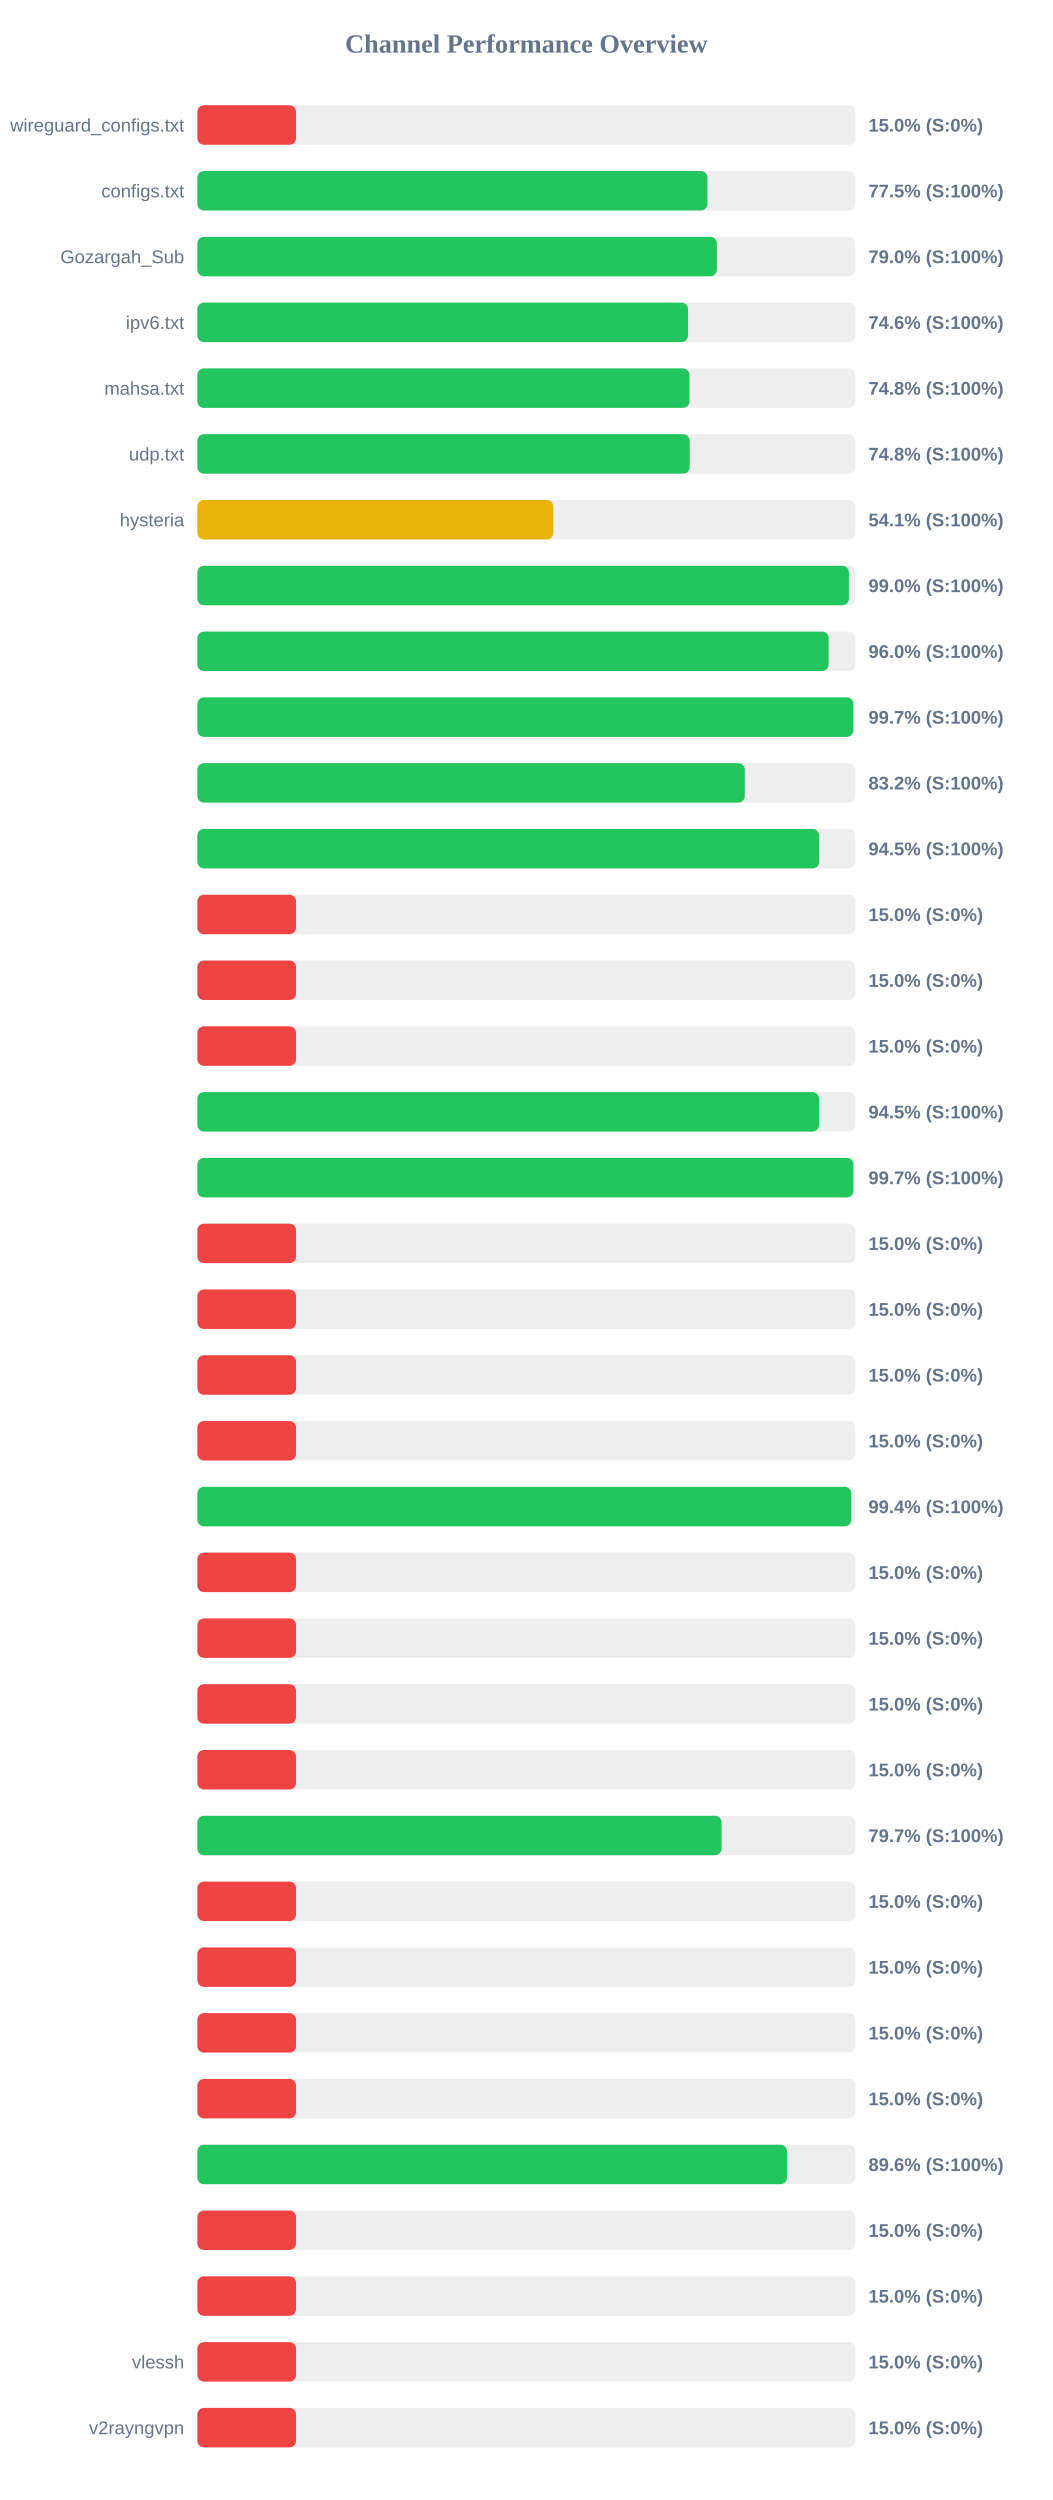
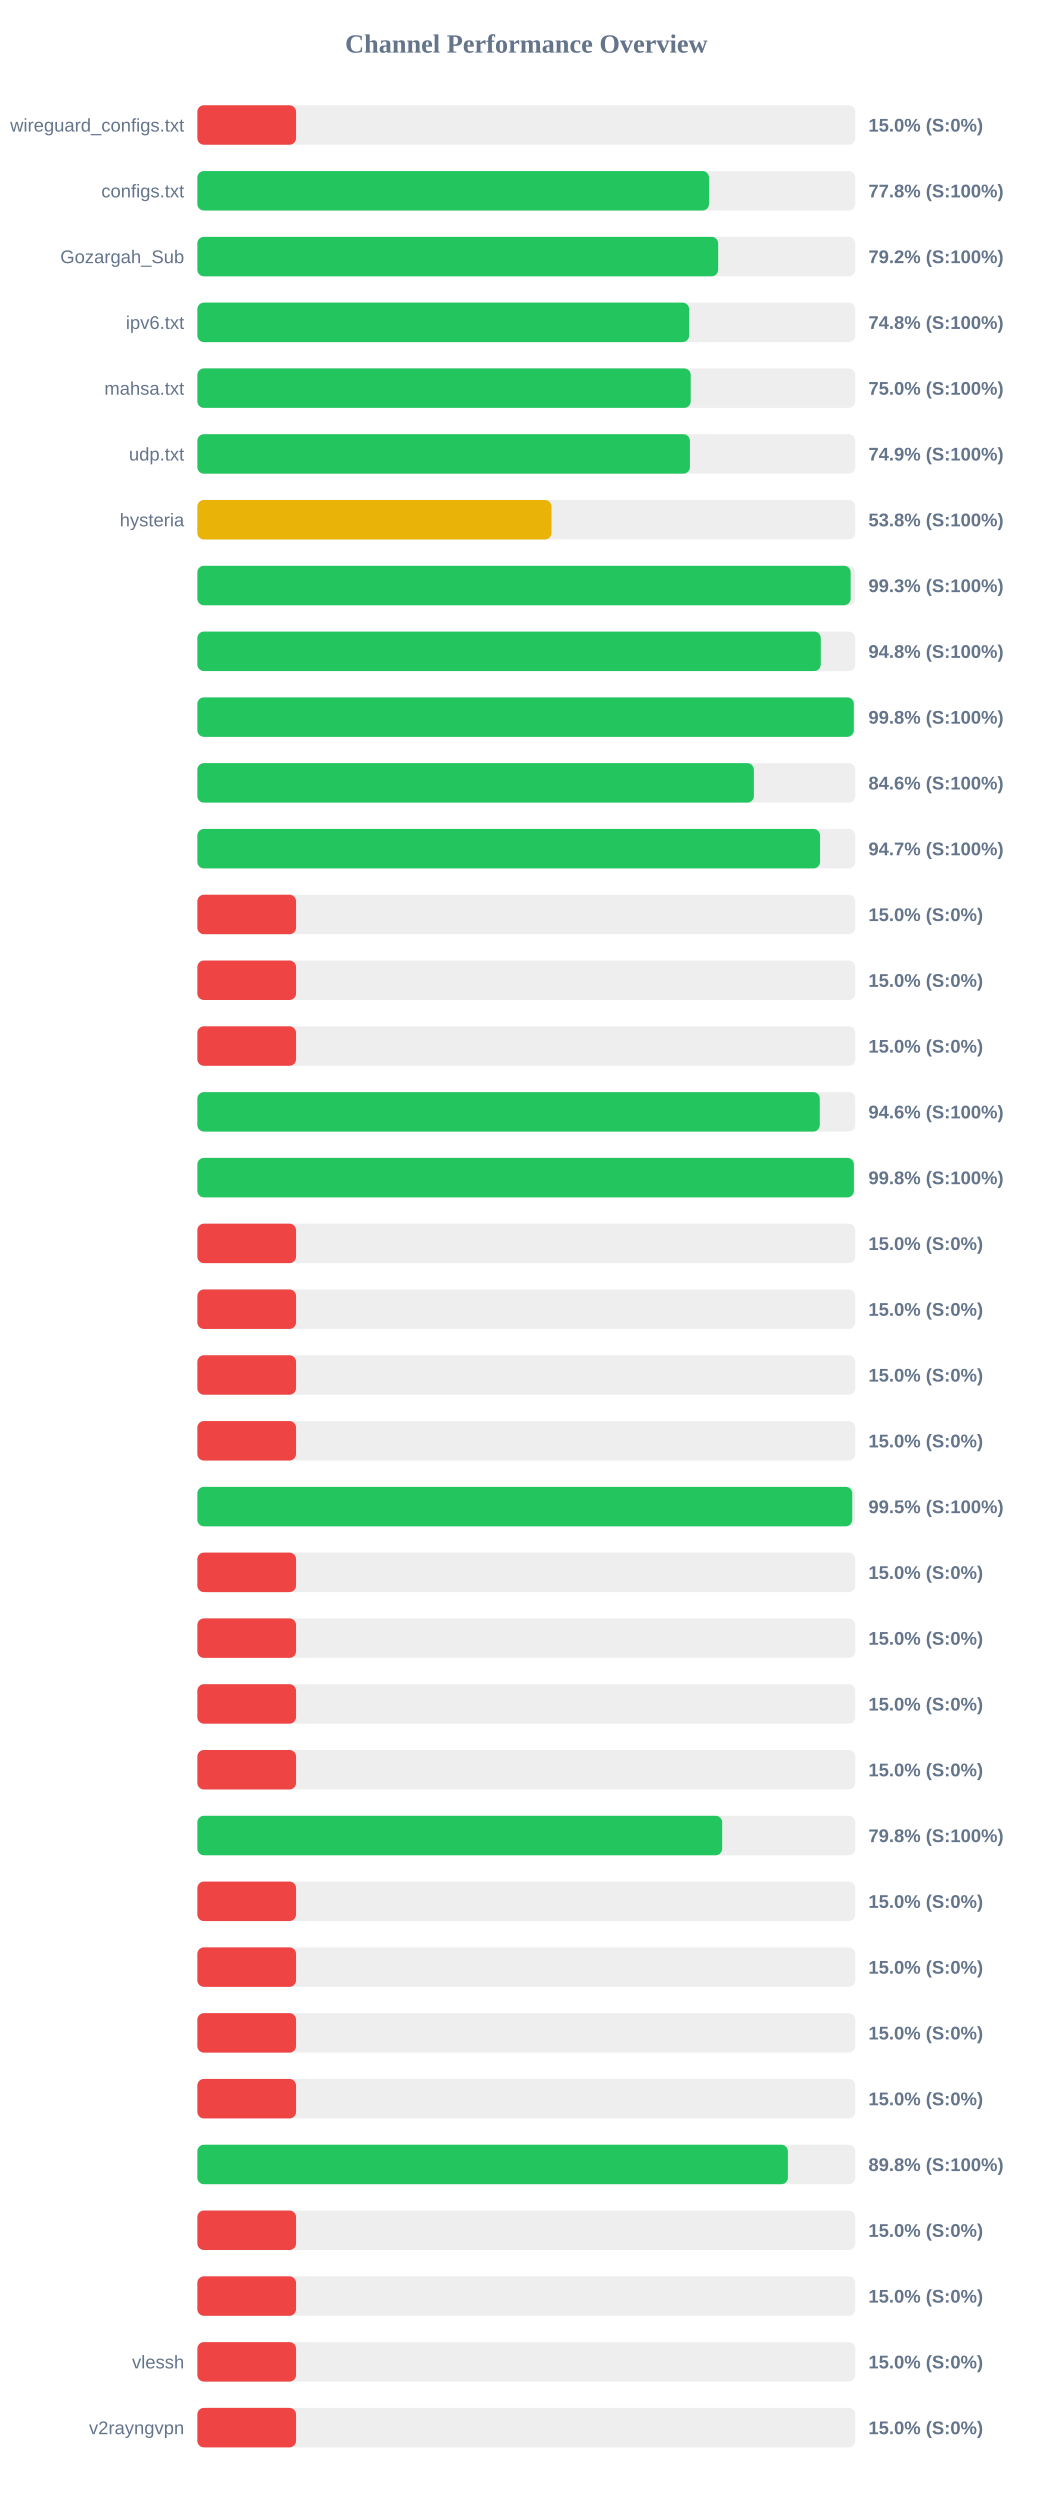
<svg xmlns="http://www.w3.org/2000/svg" width="800" height="1900" version="1.1">
  <style>
        .row { font: 14px Arial; fill: #64748b; }
        .score { font: bold 14px Arial; fill: #64748b; }
    </style>
  <text x="400" y="40" text-anchor="middle" font-size="20px" font-weight="bold" fill="#64748b">Channel Performance Overview</text>
  <rect x="150" y="80" width="500" height="30" fill="#eee" rx="5" />
  <rect x="150" y="80" width="75.0" height="30" fill="#ef4444" rx="5" />
  <text x="140" y="100" text-anchor="end" class="row">wireguard_configs.txt</text>
  <text x="660" y="100" text-anchor="start" class="score">15.0% (S:0%)</text>
  <rect x="150" y="130" width="500" height="30" fill="#eee" rx="5" />
-   <rect x="150" y="130" width="387.65" height="30" fill="#22c55e" rx="5" />
+   <rect x="150" y="130" width="388.85" height="30" fill="#22c55e" rx="5" />
  <text x="140" y="150" text-anchor="end" class="row">configs.txt</text>
-   <text x="660" y="150" text-anchor="start" class="score">77.5% (S:100%)</text>
+   <text x="660" y="150" text-anchor="start" class="score">77.8% (S:100%)</text>
  <rect x="150" y="180" width="500" height="30" fill="#eee" rx="5" />
-   <rect x="150" y="180" width="394.8" height="30" fill="#22c55e" rx="5" />
+   <rect x="150" y="180" width="395.8" height="30" fill="#22c55e" rx="5" />
  <text x="140" y="200" text-anchor="end" class="row">Gozargah_Sub</text>
-   <text x="660" y="200" text-anchor="start" class="score">79.0% (S:100%)</text>
+   <text x="660" y="200" text-anchor="start" class="score">79.2% (S:100%)</text>
  <rect x="150" y="230" width="500" height="30" fill="#eee" rx="5" />
-   <rect x="150" y="230" width="372.9" height="30" fill="#22c55e" rx="5" />
+   <rect x="150" y="230" width="373.75" height="30" fill="#22c55e" rx="5" />
  <text x="140" y="250" text-anchor="end" class="row">ipv6.txt</text>
-   <text x="660" y="250" text-anchor="start" class="score">74.6% (S:100%)</text>
+   <text x="660" y="250" text-anchor="start" class="score">74.8% (S:100%)</text>
  <rect x="150" y="280" width="500" height="30" fill="#eee" rx="5" />
-   <rect x="150" y="280" width="374.0" height="30" fill="#22c55e" rx="5" />
+   <rect x="150" y="280" width="374.95" height="30" fill="#22c55e" rx="5" />
  <text x="140" y="300" text-anchor="end" class="row">mahsa.txt</text>
-   <text x="660" y="300" text-anchor="start" class="score">74.8% (S:100%)</text>
+   <text x="660" y="300" text-anchor="start" class="score">75.0% (S:100%)</text>
  <rect x="150" y="330" width="500" height="30" fill="#eee" rx="5" />
-   <rect x="150" y="330" width="374.15" height="30" fill="#22c55e" rx="5" />
+   <rect x="150" y="330" width="374.35" height="30" fill="#22c55e" rx="5" />
  <text x="140" y="350" text-anchor="end" class="row">udp.txt</text>
-   <text x="660" y="350" text-anchor="start" class="score">74.8% (S:100%)</text>
+   <text x="660" y="350" text-anchor="start" class="score">74.9% (S:100%)</text>
  <rect x="150" y="380" width="500" height="30" fill="#eee" rx="5" />
-   <rect x="150" y="380" width="270.55" height="30" fill="#eab308" rx="5" />
+   <rect x="150" y="380" width="269.15" height="30" fill="#eab308" rx="5" />
  <text x="140" y="400" text-anchor="end" class="row">hysteria</text>
-   <text x="660" y="400" text-anchor="start" class="score">54.1% (S:100%)</text>
+   <text x="660" y="400" text-anchor="start" class="score">53.8% (S:100%)</text>
  <rect x="150" y="430" width="500" height="30" fill="#eee" rx="5" />
-   <rect x="150" y="430" width="495.15" height="30" fill="#22c55e" rx="5" />
+   <rect x="150" y="430" width="496.5" height="30" fill="#22c55e" rx="5" />
  <text x="140" y="450" text-anchor="end" class="row" />
-   <text x="660" y="450" text-anchor="start" class="score">99.0% (S:100%)</text>
+   <text x="660" y="450" text-anchor="start" class="score">99.3% (S:100%)</text>
  <rect x="150" y="480" width="500" height="30" fill="#eee" rx="5" />
-   <rect x="150" y="480" width="479.75" height="30" fill="#22c55e" rx="5" />
+   <rect x="150" y="480" width="473.8" height="30" fill="#22c55e" rx="5" />
  <text x="140" y="500" text-anchor="end" class="row" />
-   <text x="660" y="500" text-anchor="start" class="score">96.0% (S:100%)</text>
+   <text x="660" y="500" text-anchor="start" class="score">94.8% (S:100%)</text>
  <rect x="150" y="530" width="500" height="30" fill="#eee" rx="5" />
-   <rect x="150" y="530" width="498.55" height="30" fill="#22c55e" rx="5" />
+   <rect x="150" y="530" width="498.9" height="30" fill="#22c55e" rx="5" />
  <text x="140" y="550" text-anchor="end" class="row" />
-   <text x="660" y="550" text-anchor="start" class="score">99.7% (S:100%)</text>
+   <text x="660" y="550" text-anchor="start" class="score">99.8% (S:100%)</text>
  <rect x="150" y="580" width="500" height="30" fill="#eee" rx="5" />
-   <rect x="150" y="580" width="416.05" height="30" fill="#22c55e" rx="5" />
+   <rect x="150" y="580" width="422.95" height="30" fill="#22c55e" rx="5" />
  <text x="140" y="600" text-anchor="end" class="row" />
-   <text x="660" y="600" text-anchor="start" class="score">83.2% (S:100%)</text>
+   <text x="660" y="600" text-anchor="start" class="score">84.6% (S:100%)</text>
  <rect x="150" y="630" width="500" height="30" fill="#eee" rx="5" />
-   <rect x="150" y="630" width="472.55" height="30" fill="#22c55e" rx="5" />
+   <rect x="150" y="630" width="473.25" height="30" fill="#22c55e" rx="5" />
  <text x="140" y="650" text-anchor="end" class="row" />
-   <text x="660" y="650" text-anchor="start" class="score">94.5% (S:100%)</text>
+   <text x="660" y="650" text-anchor="start" class="score">94.7% (S:100%)</text>
  <rect x="150" y="680" width="500" height="30" fill="#eee" rx="5" />
  <rect x="150" y="680" width="75.0" height="30" fill="#ef4444" rx="5" />
  <text x="140" y="700" text-anchor="end" class="row" />
  <text x="660" y="700" text-anchor="start" class="score">15.0% (S:0%)</text>
  <rect x="150" y="730" width="500" height="30" fill="#eee" rx="5" />
  <rect x="150" y="730" width="75.0" height="30" fill="#ef4444" rx="5" />
  <text x="140" y="750" text-anchor="end" class="row" />
  <text x="660" y="750" text-anchor="start" class="score">15.0% (S:0%)</text>
  <rect x="150" y="780" width="500" height="30" fill="#eee" rx="5" />
  <rect x="150" y="780" width="75.0" height="30" fill="#ef4444" rx="5" />
  <text x="140" y="800" text-anchor="end" class="row" />
  <text x="660" y="800" text-anchor="start" class="score">15.0% (S:0%)</text>
  <rect x="150" y="830" width="500" height="30" fill="#eee" rx="5" />
-   <rect x="150" y="830" width="472.45" height="30" fill="#22c55e" rx="5" />
+   <rect x="150" y="830" width="473.05" height="30" fill="#22c55e" rx="5" />
  <text x="140" y="850" text-anchor="end" class="row" />
-   <text x="660" y="850" text-anchor="start" class="score">94.5% (S:100%)</text>
+   <text x="660" y="850" text-anchor="start" class="score">94.6% (S:100%)</text>
  <rect x="150" y="880" width="500" height="30" fill="#eee" rx="5" />
-   <rect x="150" y="880" width="498.6" height="30" fill="#22c55e" rx="5" />
+   <rect x="150" y="880" width="498.95" height="30" fill="#22c55e" rx="5" />
  <text x="140" y="900" text-anchor="end" class="row" />
-   <text x="660" y="900" text-anchor="start" class="score">99.7% (S:100%)</text>
+   <text x="660" y="900" text-anchor="start" class="score">99.8% (S:100%)</text>
  <rect x="150" y="930" width="500" height="30" fill="#eee" rx="5" />
  <rect x="150" y="930" width="75.0" height="30" fill="#ef4444" rx="5" />
  <text x="140" y="950" text-anchor="end" class="row" />
  <text x="660" y="950" text-anchor="start" class="score">15.0% (S:0%)</text>
  <rect x="150" y="980" width="500" height="30" fill="#eee" rx="5" />
  <rect x="150" y="980" width="75.0" height="30" fill="#ef4444" rx="5" />
  <text x="140" y="1000" text-anchor="end" class="row" />
  <text x="660" y="1000" text-anchor="start" class="score">15.0% (S:0%)</text>
  <rect x="150" y="1030" width="500" height="30" fill="#eee" rx="5" />
  <rect x="150" y="1030" width="75.0" height="30" fill="#ef4444" rx="5" />
  <text x="140" y="1050" text-anchor="end" class="row" />
  <text x="660" y="1050" text-anchor="start" class="score">15.0% (S:0%)</text>
  <rect x="150" y="1080" width="500" height="30" fill="#eee" rx="5" />
  <rect x="150" y="1080" width="75.0" height="30" fill="#ef4444" rx="5" />
  <text x="140" y="1100" text-anchor="end" class="row" />
  <text x="660" y="1100" text-anchor="start" class="score">15.0% (S:0%)</text>
  <rect x="150" y="1130" width="500" height="30" fill="#eee" rx="5" />
-   <rect x="150" y="1130" width="497.0" height="30" fill="#22c55e" rx="5" />
+   <rect x="150" y="1130" width="497.7" height="30" fill="#22c55e" rx="5" />
  <text x="140" y="1150" text-anchor="end" class="row" />
-   <text x="660" y="1150" text-anchor="start" class="score">99.4% (S:100%)</text>
+   <text x="660" y="1150" text-anchor="start" class="score">99.5% (S:100%)</text>
  <rect x="150" y="1180" width="500" height="30" fill="#eee" rx="5" />
  <rect x="150" y="1180" width="75.0" height="30" fill="#ef4444" rx="5" />
  <text x="140" y="1200" text-anchor="end" class="row" />
  <text x="660" y="1200" text-anchor="start" class="score">15.0% (S:0%)</text>
  <rect x="150" y="1230" width="500" height="30" fill="#eee" rx="5" />
  <rect x="150" y="1230" width="75.0" height="30" fill="#ef4444" rx="5" />
  <text x="140" y="1250" text-anchor="end" class="row" />
  <text x="660" y="1250" text-anchor="start" class="score">15.0% (S:0%)</text>
  <rect x="150" y="1280" width="500" height="30" fill="#eee" rx="5" />
  <rect x="150" y="1280" width="75.0" height="30" fill="#ef4444" rx="5" />
  <text x="140" y="1300" text-anchor="end" class="row" />
  <text x="660" y="1300" text-anchor="start" class="score">15.0% (S:0%)</text>
  <rect x="150" y="1330" width="500" height="30" fill="#eee" rx="5" />
  <rect x="150" y="1330" width="75.0" height="30" fill="#ef4444" rx="5" />
  <text x="140" y="1350" text-anchor="end" class="row" />
  <text x="660" y="1350" text-anchor="start" class="score">15.0% (S:0%)</text>
  <rect x="150" y="1380" width="500" height="30" fill="#eee" rx="5" />
-   <rect x="150" y="1380" width="398.4" height="30" fill="#22c55e" rx="5" />
+   <rect x="150" y="1380" width="398.85" height="30" fill="#22c55e" rx="5" />
  <text x="140" y="1400" text-anchor="end" class="row" />
-   <text x="660" y="1400" text-anchor="start" class="score">79.7% (S:100%)</text>
+   <text x="660" y="1400" text-anchor="start" class="score">79.8% (S:100%)</text>
  <rect x="150" y="1430" width="500" height="30" fill="#eee" rx="5" />
  <rect x="150" y="1430" width="75.0" height="30" fill="#ef4444" rx="5" />
  <text x="140" y="1450" text-anchor="end" class="row" />
  <text x="660" y="1450" text-anchor="start" class="score">15.0% (S:0%)</text>
  <rect x="150" y="1480" width="500" height="30" fill="#eee" rx="5" />
  <rect x="150" y="1480" width="75.0" height="30" fill="#ef4444" rx="5" />
  <text x="140" y="1500" text-anchor="end" class="row" />
  <text x="660" y="1500" text-anchor="start" class="score">15.0% (S:0%)</text>
  <rect x="150" y="1530" width="500" height="30" fill="#eee" rx="5" />
  <rect x="150" y="1530" width="75.0" height="30" fill="#ef4444" rx="5" />
  <text x="140" y="1550" text-anchor="end" class="row" />
  <text x="660" y="1550" text-anchor="start" class="score">15.0% (S:0%)</text>
  <rect x="150" y="1580" width="500" height="30" fill="#eee" rx="5" />
  <rect x="150" y="1580" width="75.0" height="30" fill="#ef4444" rx="5" />
  <text x="140" y="1600" text-anchor="end" class="row" />
  <text x="660" y="1600" text-anchor="start" class="score">15.0% (S:0%)</text>
  <rect x="150" y="1630" width="500" height="30" fill="#eee" rx="5" />
-   <rect x="150" y="1630" width="448.1" height="30" fill="#22c55e" rx="5" />
+   <rect x="150" y="1630" width="448.8" height="30" fill="#22c55e" rx="5" />
  <text x="140" y="1650" text-anchor="end" class="row" />
-   <text x="660" y="1650" text-anchor="start" class="score">89.6% (S:100%)</text>
+   <text x="660" y="1650" text-anchor="start" class="score">89.8% (S:100%)</text>
  <rect x="150" y="1680" width="500" height="30" fill="#eee" rx="5" />
  <rect x="150" y="1680" width="75.0" height="30" fill="#ef4444" rx="5" />
  <text x="140" y="1700" text-anchor="end" class="row" />
  <text x="660" y="1700" text-anchor="start" class="score">15.0% (S:0%)</text>
  <rect x="150" y="1730" width="500" height="30" fill="#eee" rx="5" />
  <rect x="150" y="1730" width="75.0" height="30" fill="#ef4444" rx="5" />
  <text x="140" y="1750" text-anchor="end" class="row" />
  <text x="660" y="1750" text-anchor="start" class="score">15.0% (S:0%)</text>
  <rect x="150" y="1780" width="500" height="30" fill="#eee" rx="5" />
  <rect x="150" y="1780" width="75.0" height="30" fill="#ef4444" rx="5" />
  <text x="140" y="1800" text-anchor="end" class="row">vlessh</text>
  <text x="660" y="1800" text-anchor="start" class="score">15.0% (S:0%)</text>
  <rect x="150" y="1830" width="500" height="30" fill="#eee" rx="5" />
  <rect x="150" y="1830" width="75.0" height="30" fill="#ef4444" rx="5" />
  <text x="140" y="1850" text-anchor="end" class="row">v2rayngvpn</text>
  <text x="660" y="1850" text-anchor="start" class="score">15.0% (S:0%)</text>
</svg>
